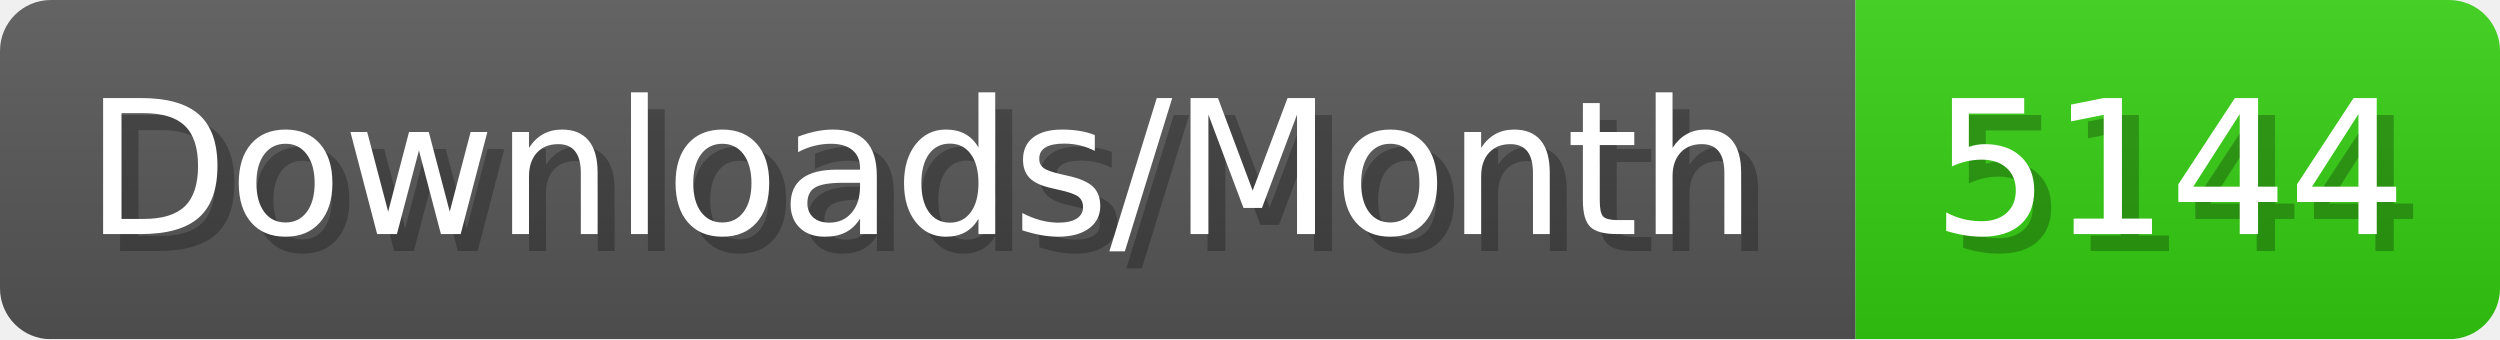
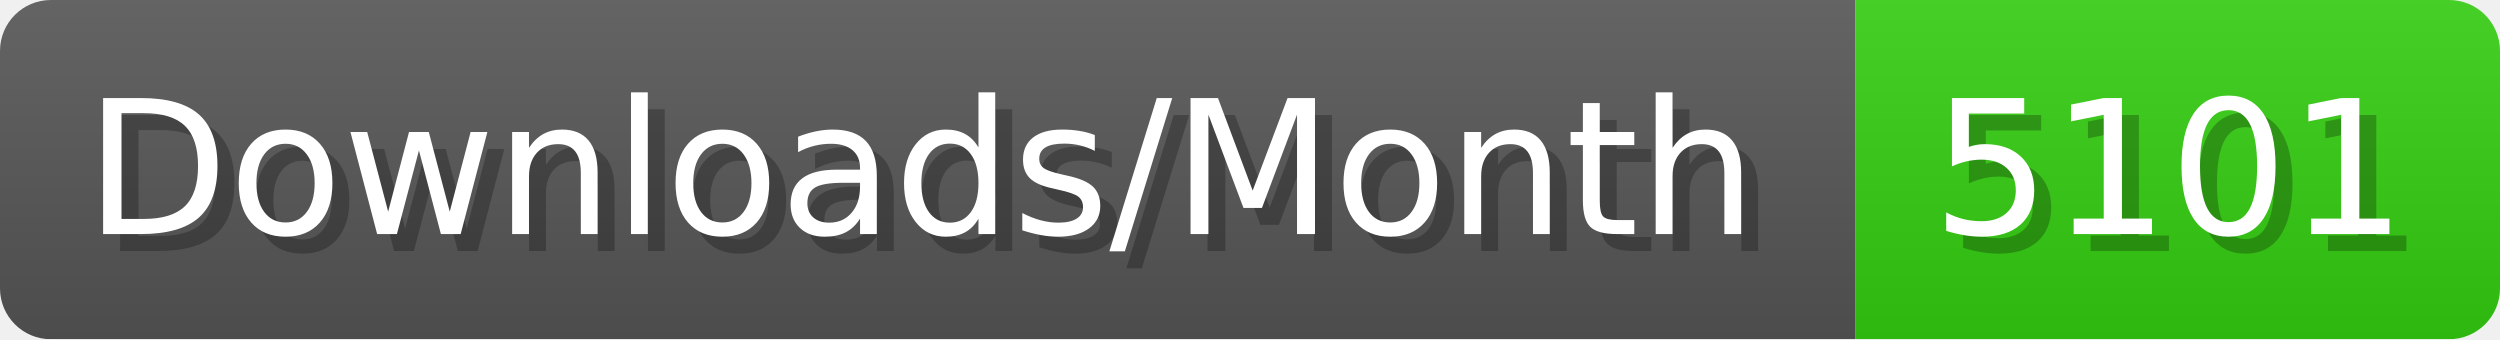
- <svg xmlns="http://www.w3.org/2000/svg" width="147.4" height="20" viewBox="0 0 1474 200" role="img" aria-label="Downloads/Month: 5144">
+ <svg xmlns="http://www.w3.org/2000/svg" width="147.4" height="20" viewBox="0 0 1474 200" role="img" aria-label="Downloads/Month: 5101">
  <linearGradient id="YlXUI" x2="0" y2="100%">
    <stop offset="0" stop-opacity=".1" stop-color="#EEE" />
    <stop offset="1" stop-opacity=".1" />
  </linearGradient>
  <mask id="JHhop">
    <rect width="1474" height="200" rx="30" fill="#FFF" />
  </mask>
  <g mask="url(#JHhop)">
    <rect width="1094" height="200" fill="#555" />
    <rect width="380" height="200" fill="#3C1" x="1094" />
    <rect width="1474" height="200" fill="url(#YlXUI)" />
  </g>
  <g aria-hidden="true" fill="#fff" text-anchor="start" font-family="Verdana,DejaVu Sans,sans-serif" font-size="110">
    <text x="60" y="148" textLength="994" fill="#000" opacity="0.25">Downloads/Month</text>
    <text x="50" y="138" textLength="994">Downloads/Month</text>
-     <text x="1149" y="148" textLength="280" fill="#000" opacity="0.25">5144</text>
-     <text x="1139" y="138" textLength="280">5144</text>
+     <text x="1149" y="148" textLength="280" fill="#000" opacity="0.25">5101</text>
+     <text x="1139" y="138" textLength="280">5101</text>
  </g>
</svg>
